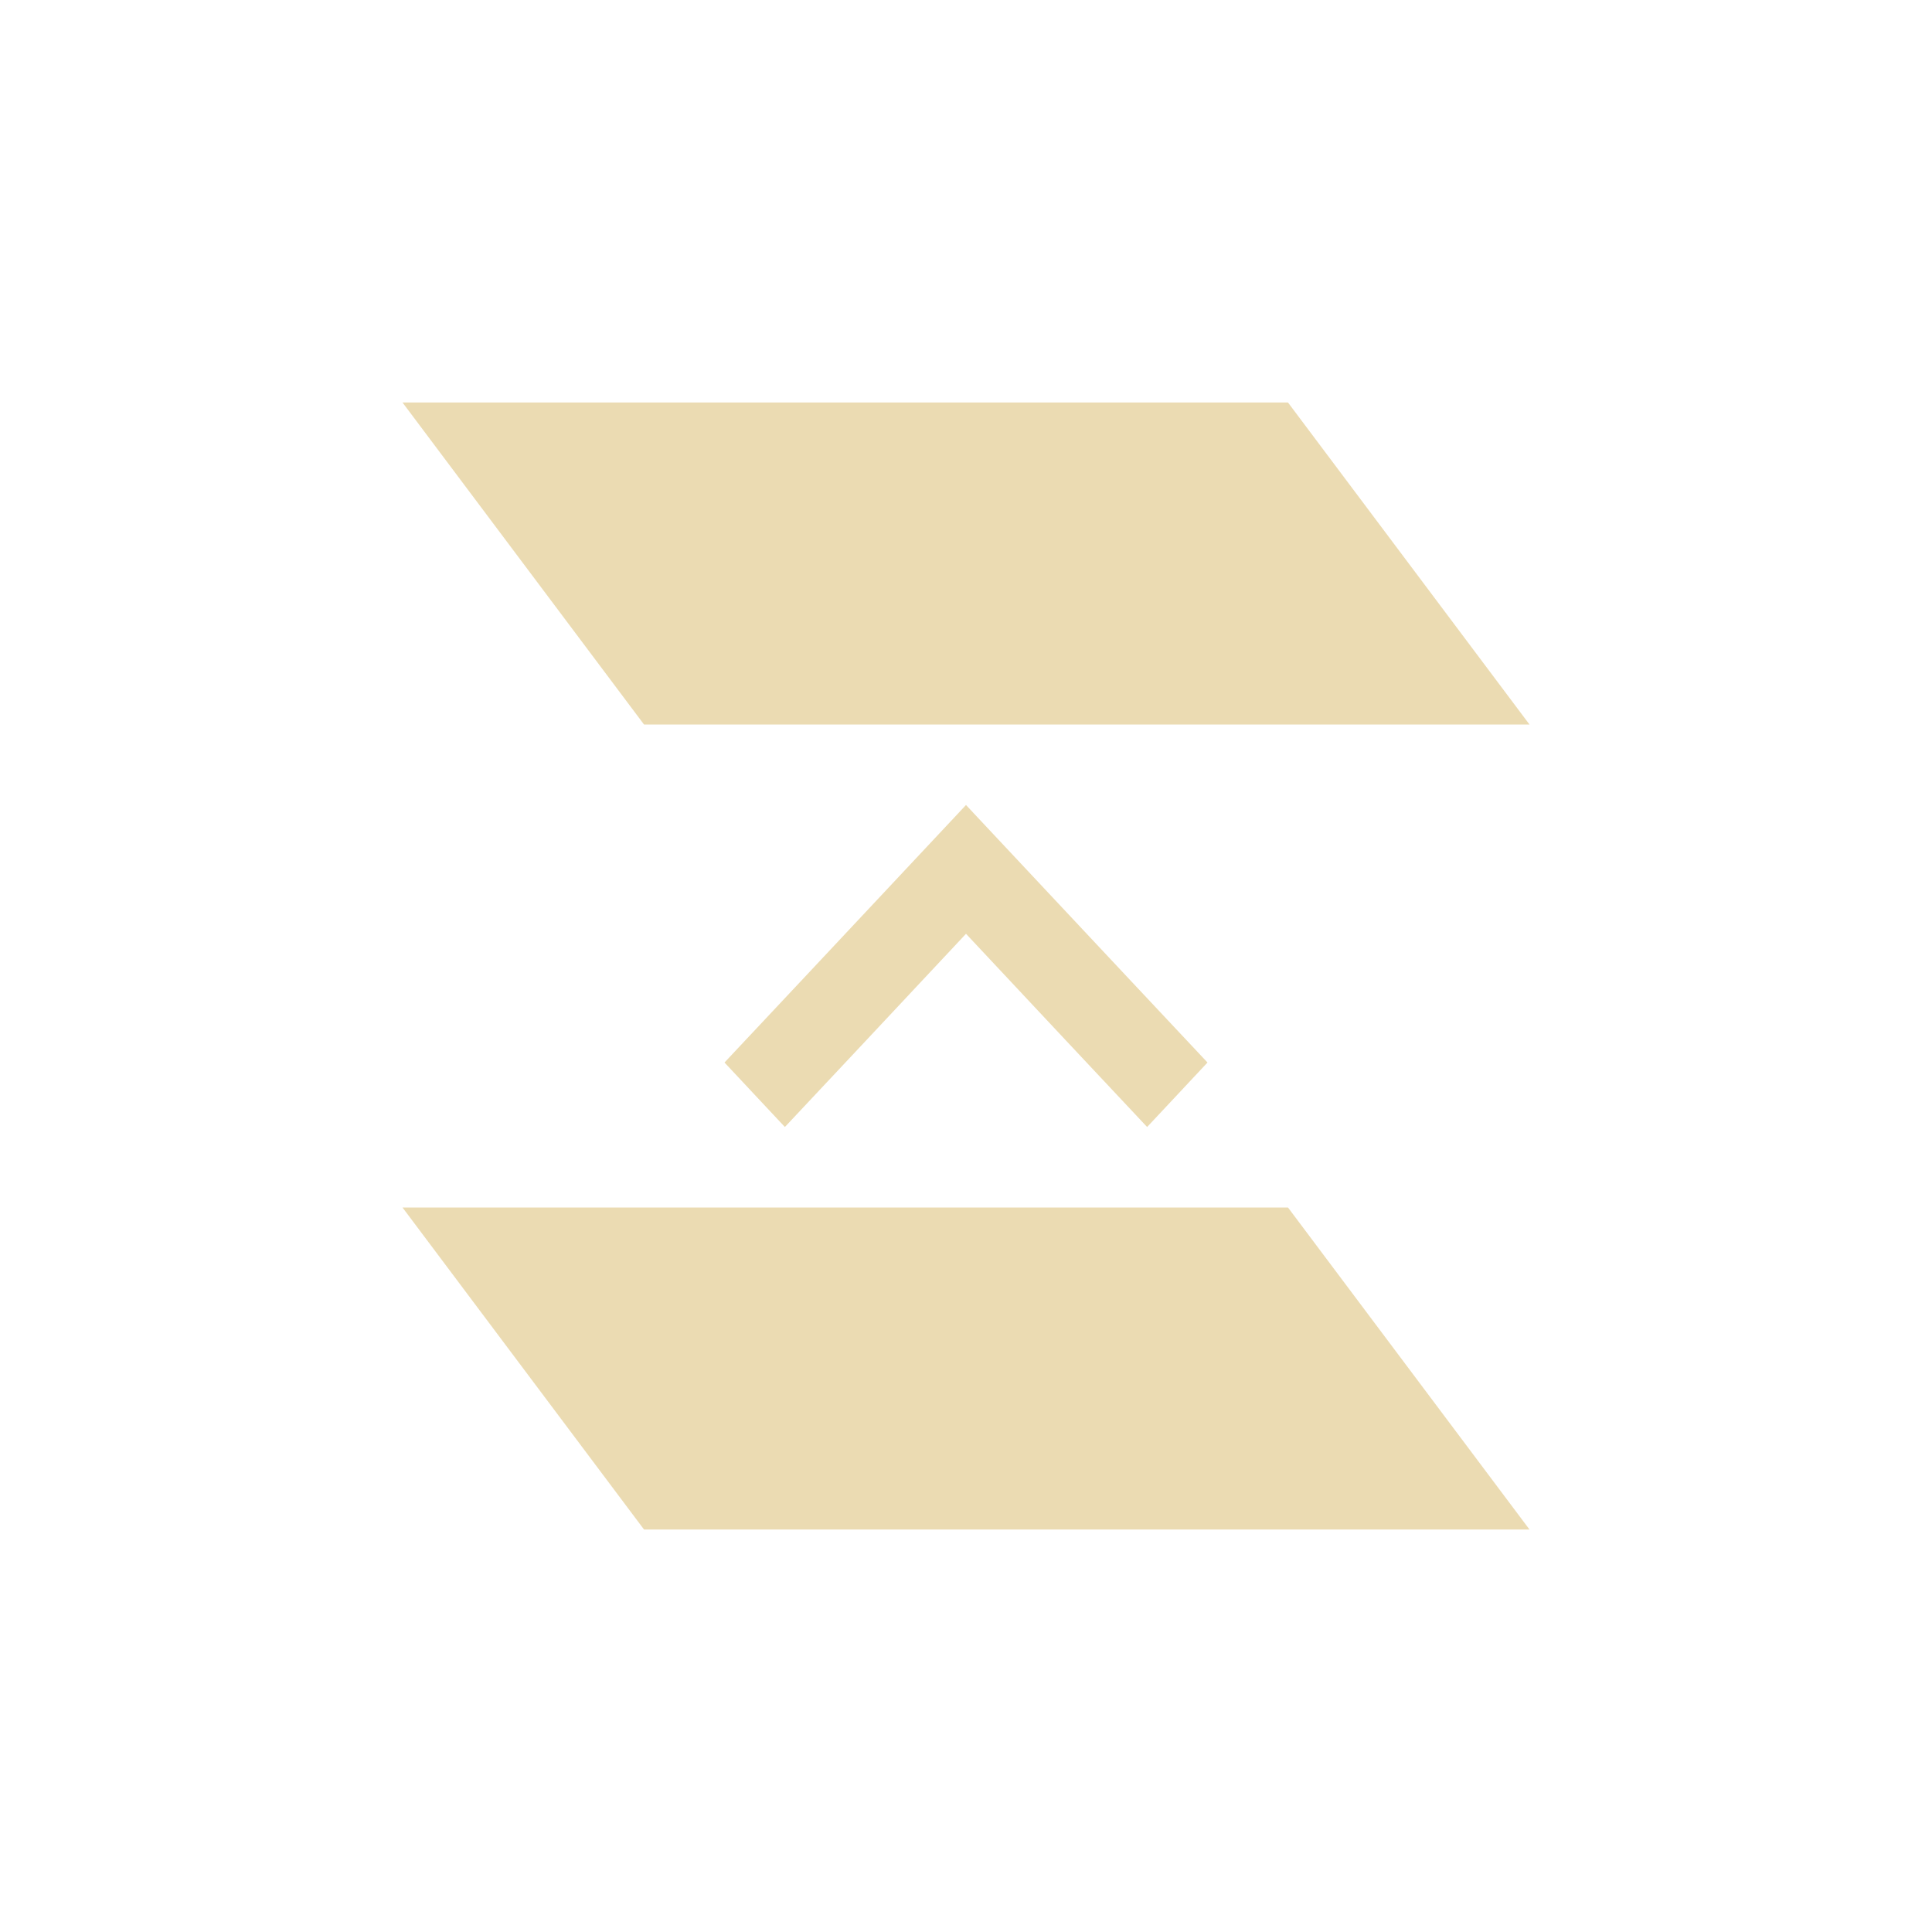
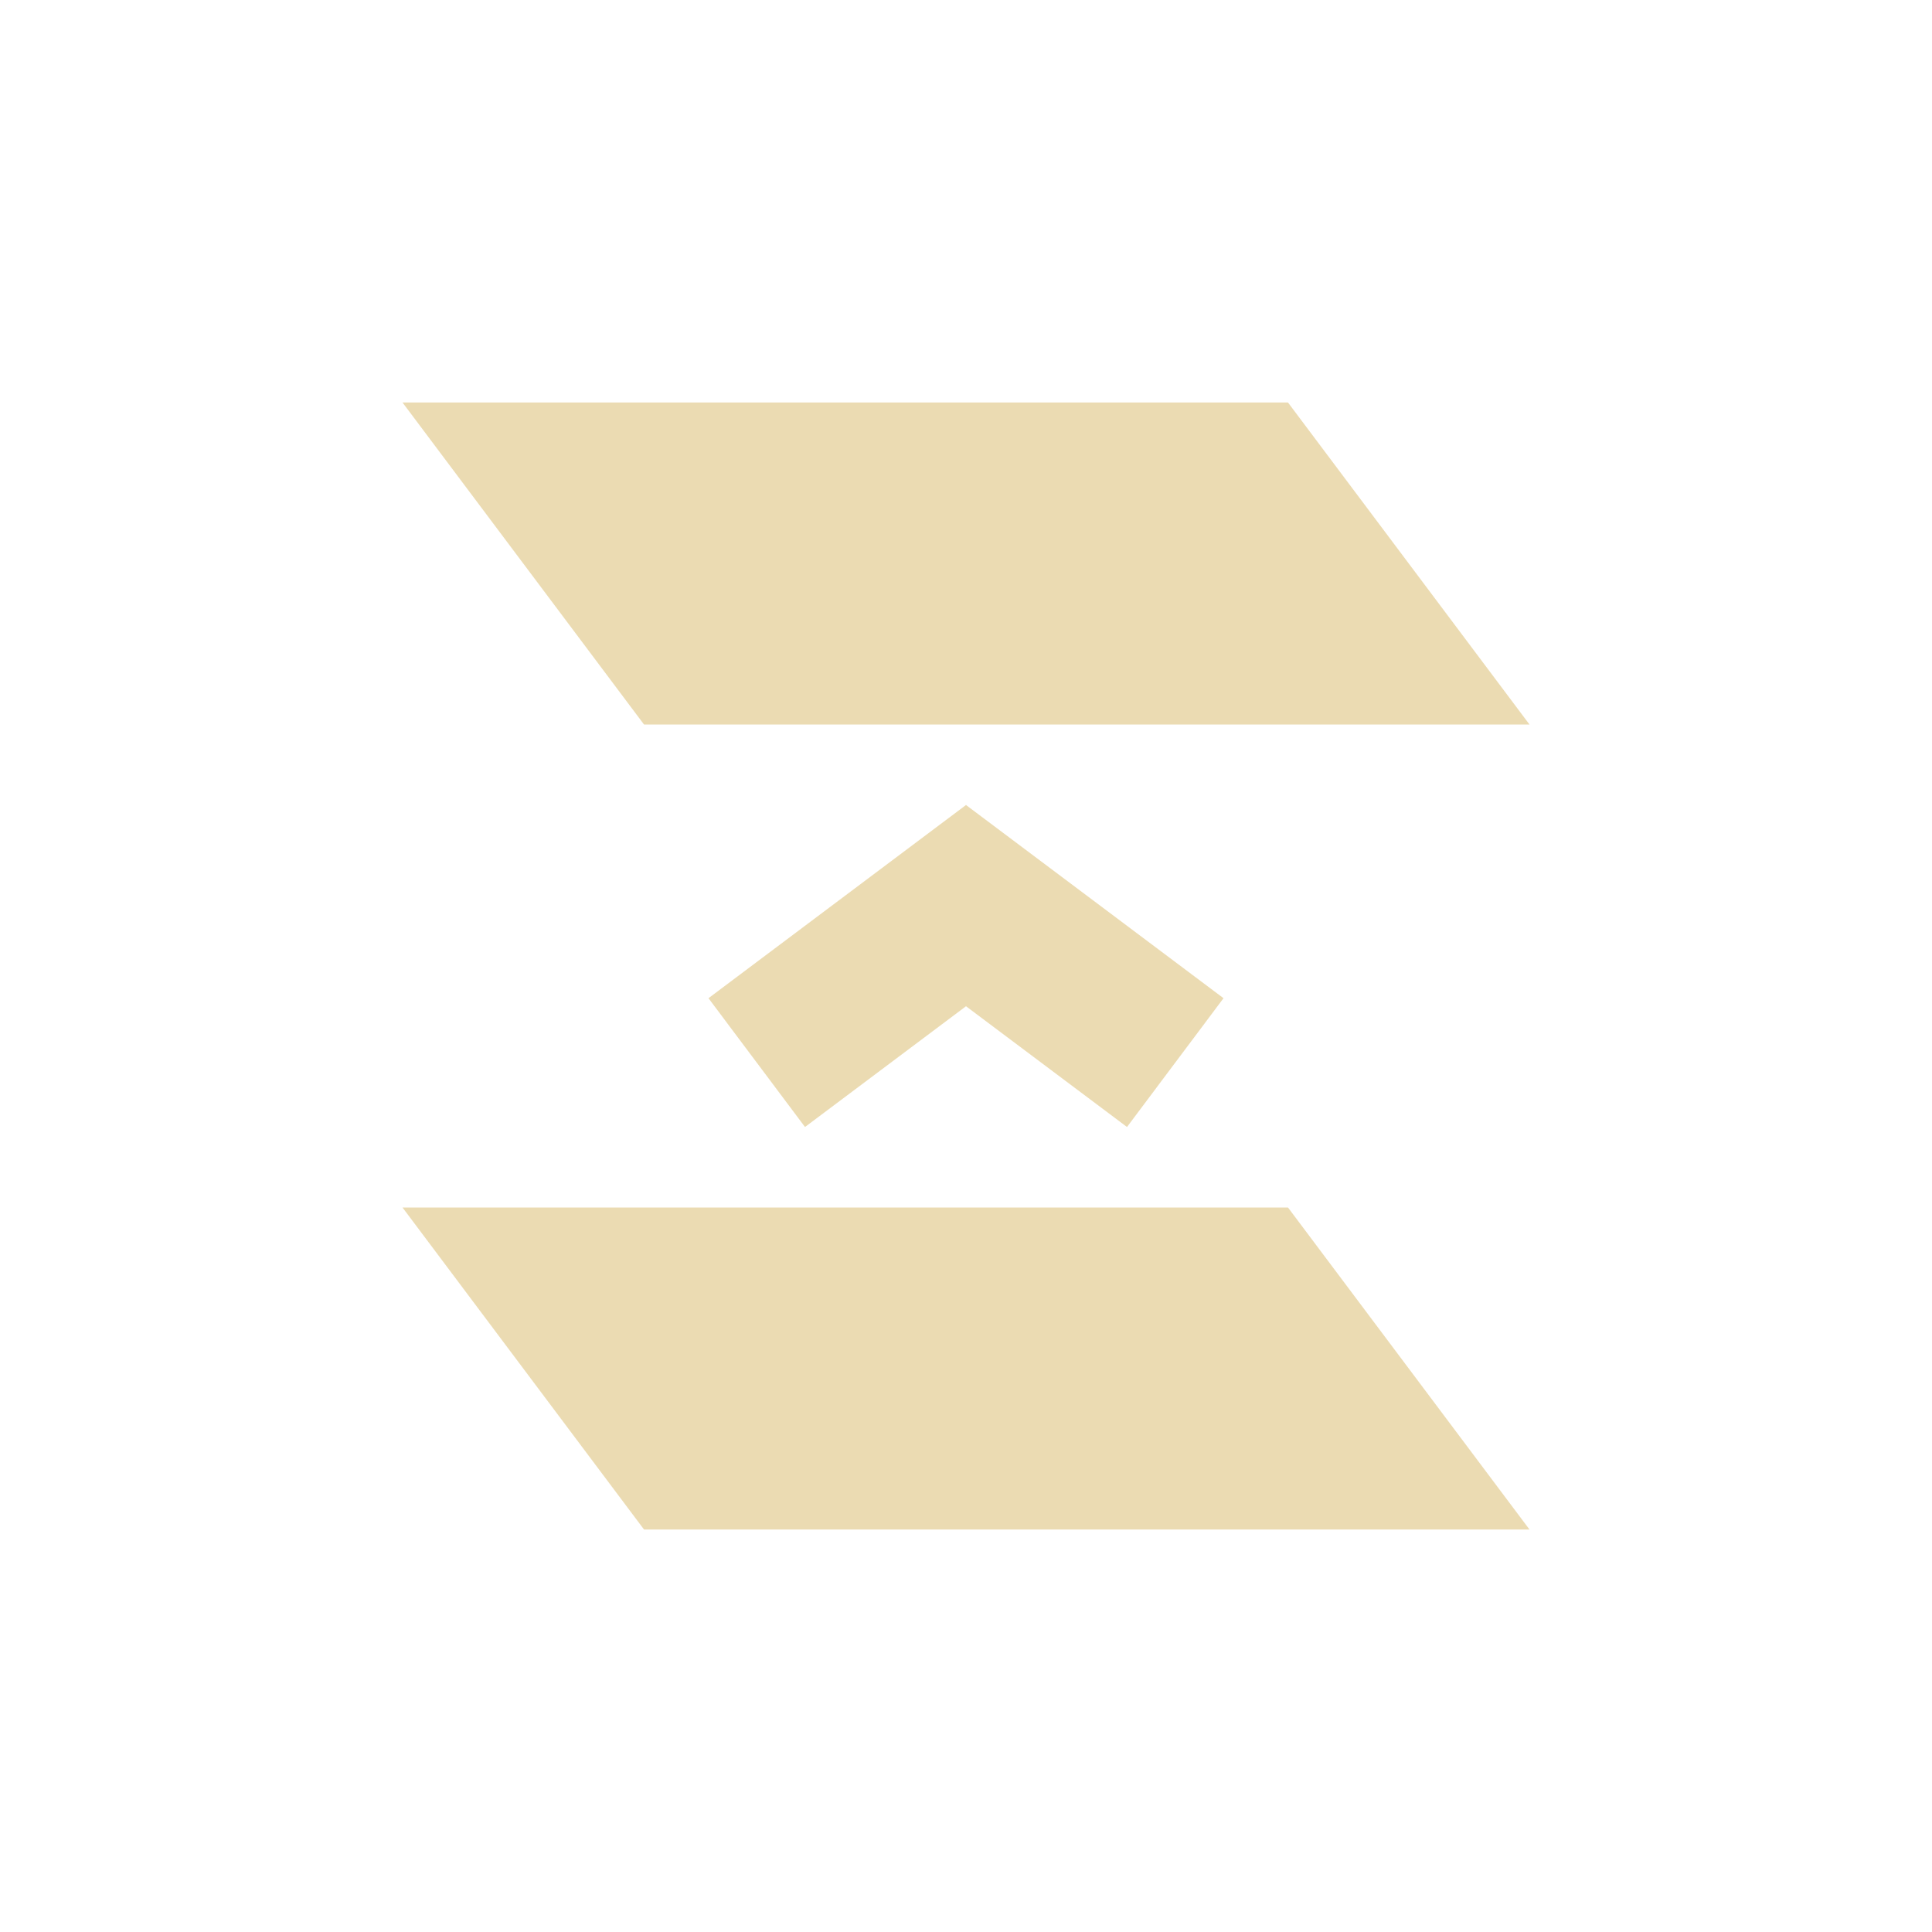
- <svg xmlns="http://www.w3.org/2000/svg" width="24" height="24" viewBox="0 0 24 24">
+ <svg xmlns="http://www.w3.org/2000/svg" width="24" height="24" version="1.1" viewBox="0 0 24 24">
  <defs>
-     <style id="current-color-scheme" type="text/css">
-    .ColorScheme-Text { color:#ebdbb2; } .ColorScheme-Highlight { color:#458588; }
-   </style>
+     <style type="text/css">.ColorScheme-Text { color:#ebdbb2; } .ColorScheme-Highlight { color:#458588; }</style>
  </defs>
-   <path style="fill:currentColor" class="ColorScheme-Text" d="M 1 1 L 4 5 L 15 5 L 12 1 L 1 1 z M 8 6 L 6.008 8.125 L 5 9.199 L 5.75 10 L 6.758 8.926 L 8 7.6 L 9.242 8.926 L 10.25 10 L 11 9.199 L 9.992 8.125 L 8 6 z M 1 11 L 4 15 L 15 15 L 12 11 L 1 11 z" transform="translate(4 4)" />
+   <path class="ColorScheme-Text" d="m16 5 3 4h-11l-3-4zm0 10 3 4h-11l-3-4zm-4-5-3.199 2.4 1.199 1.6 2-1.5 2 1.5 1.199-1.6z" fill="currentColor" />
</svg>
